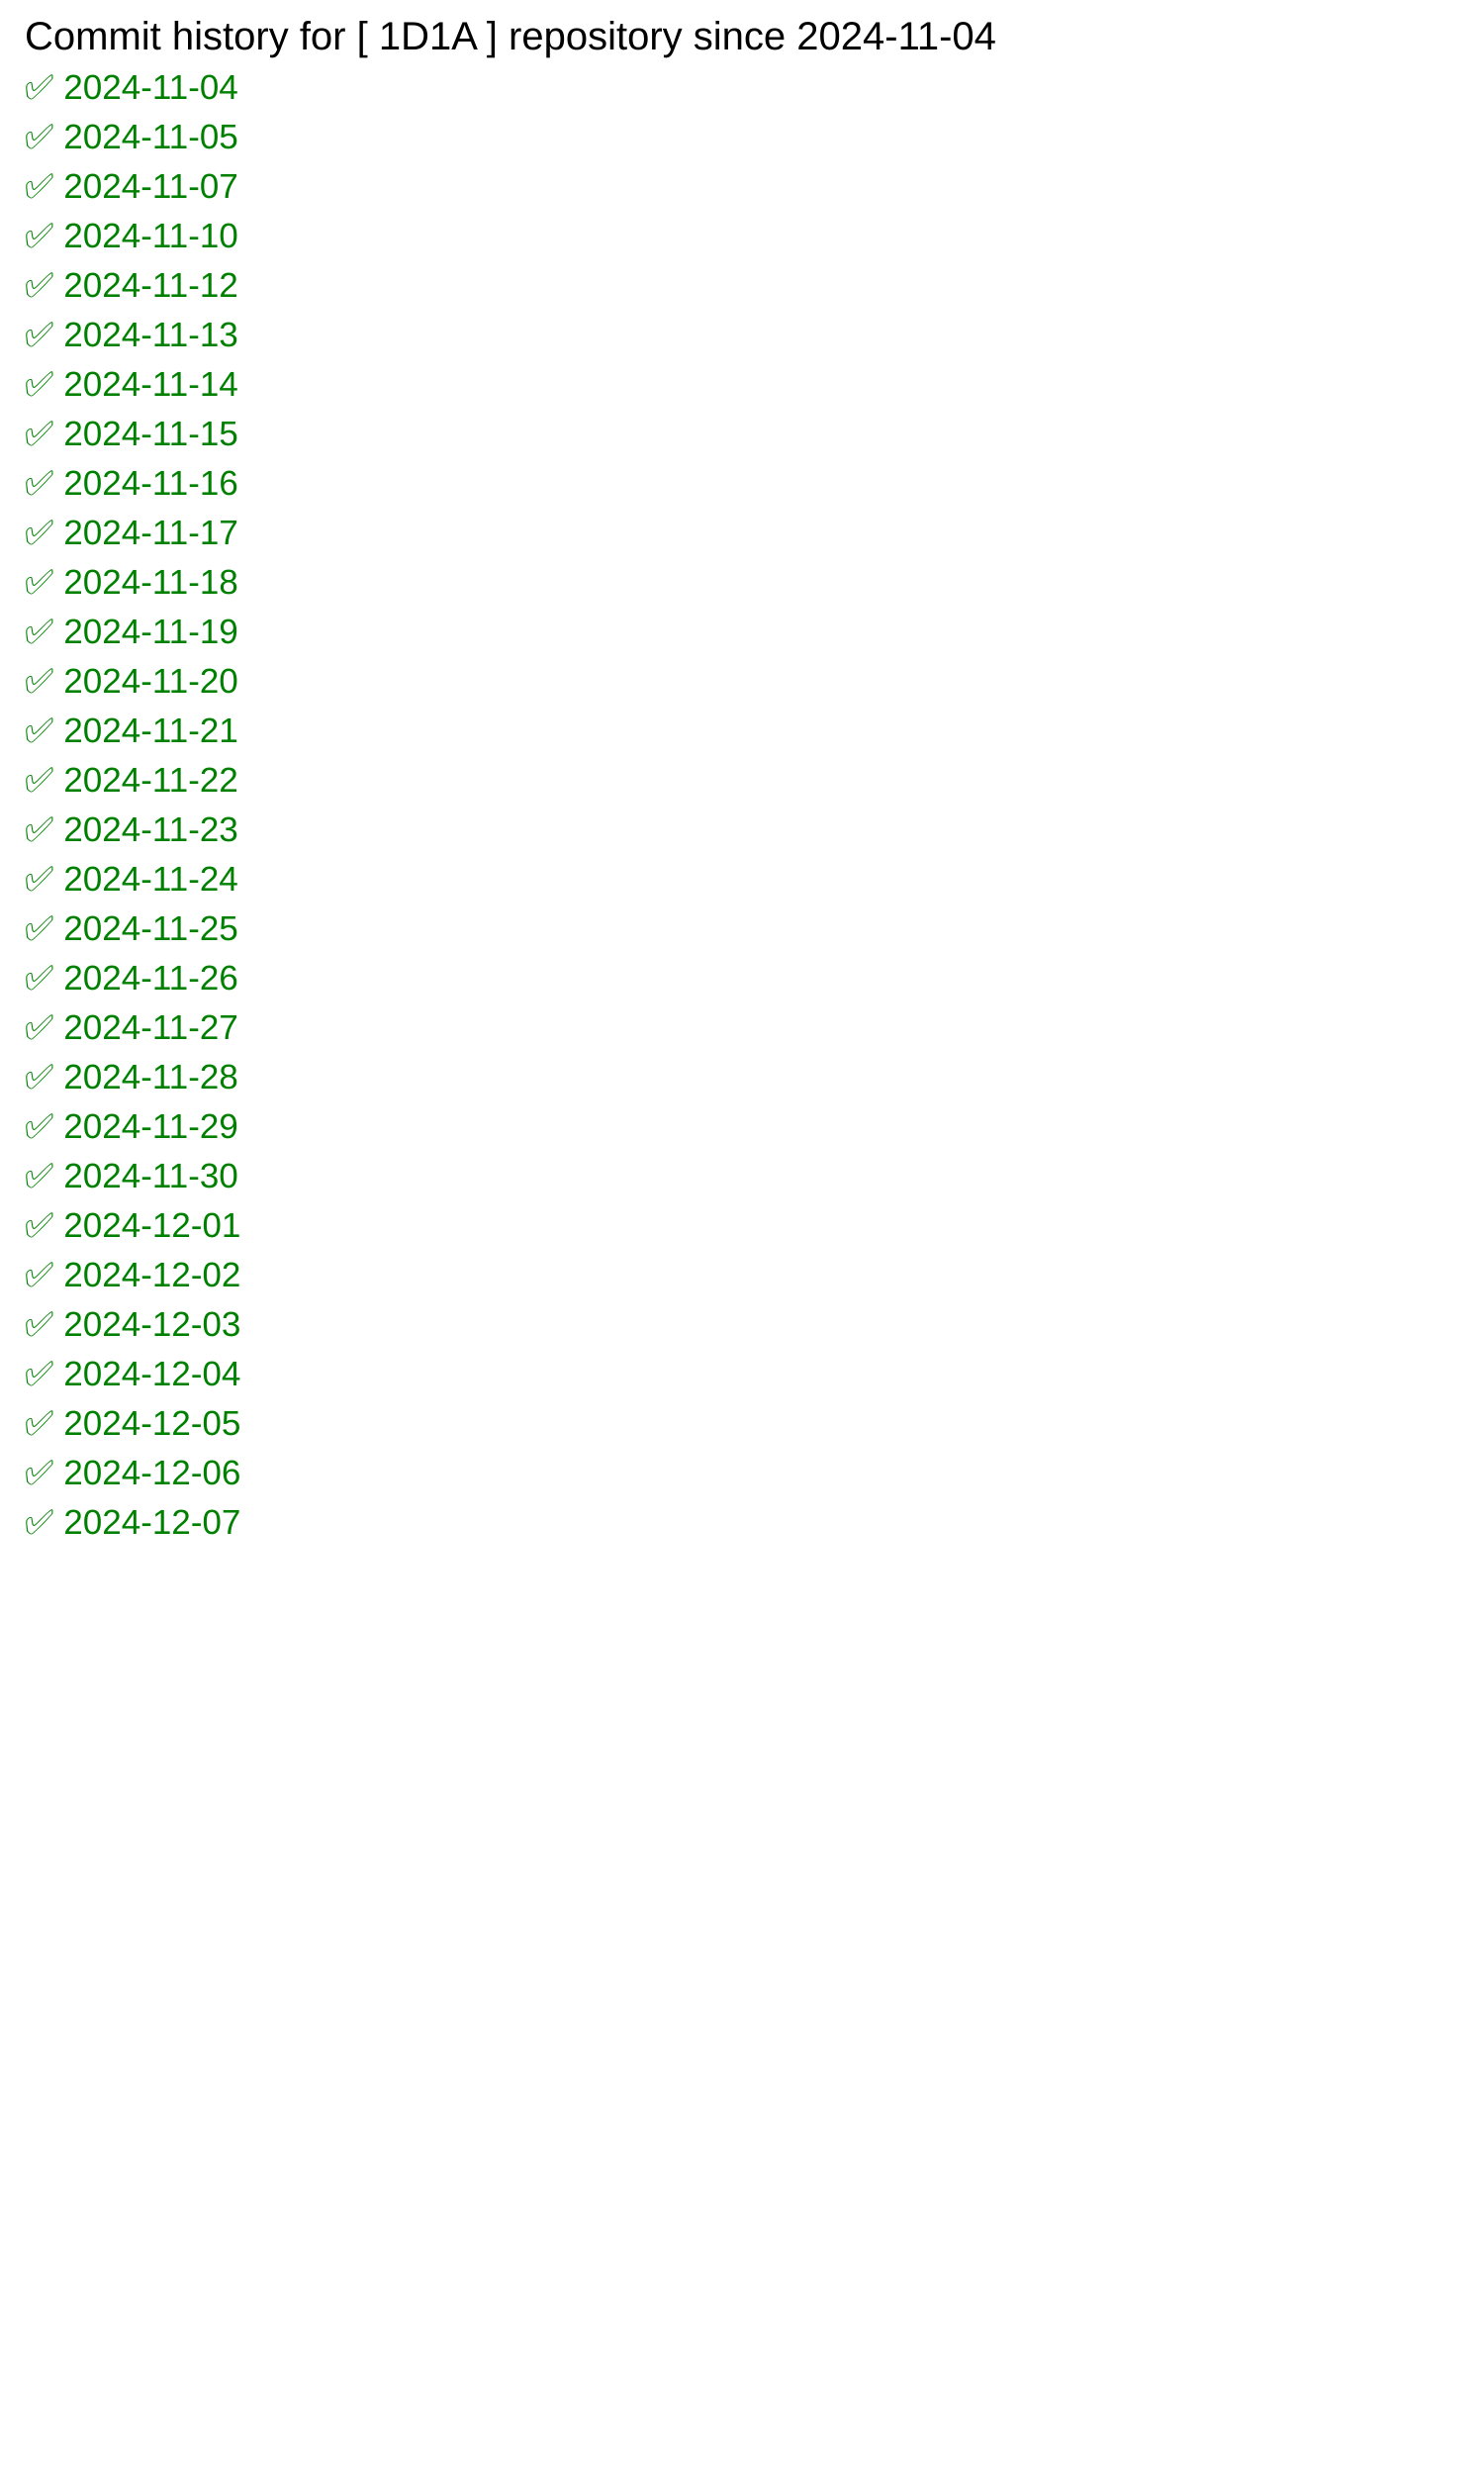
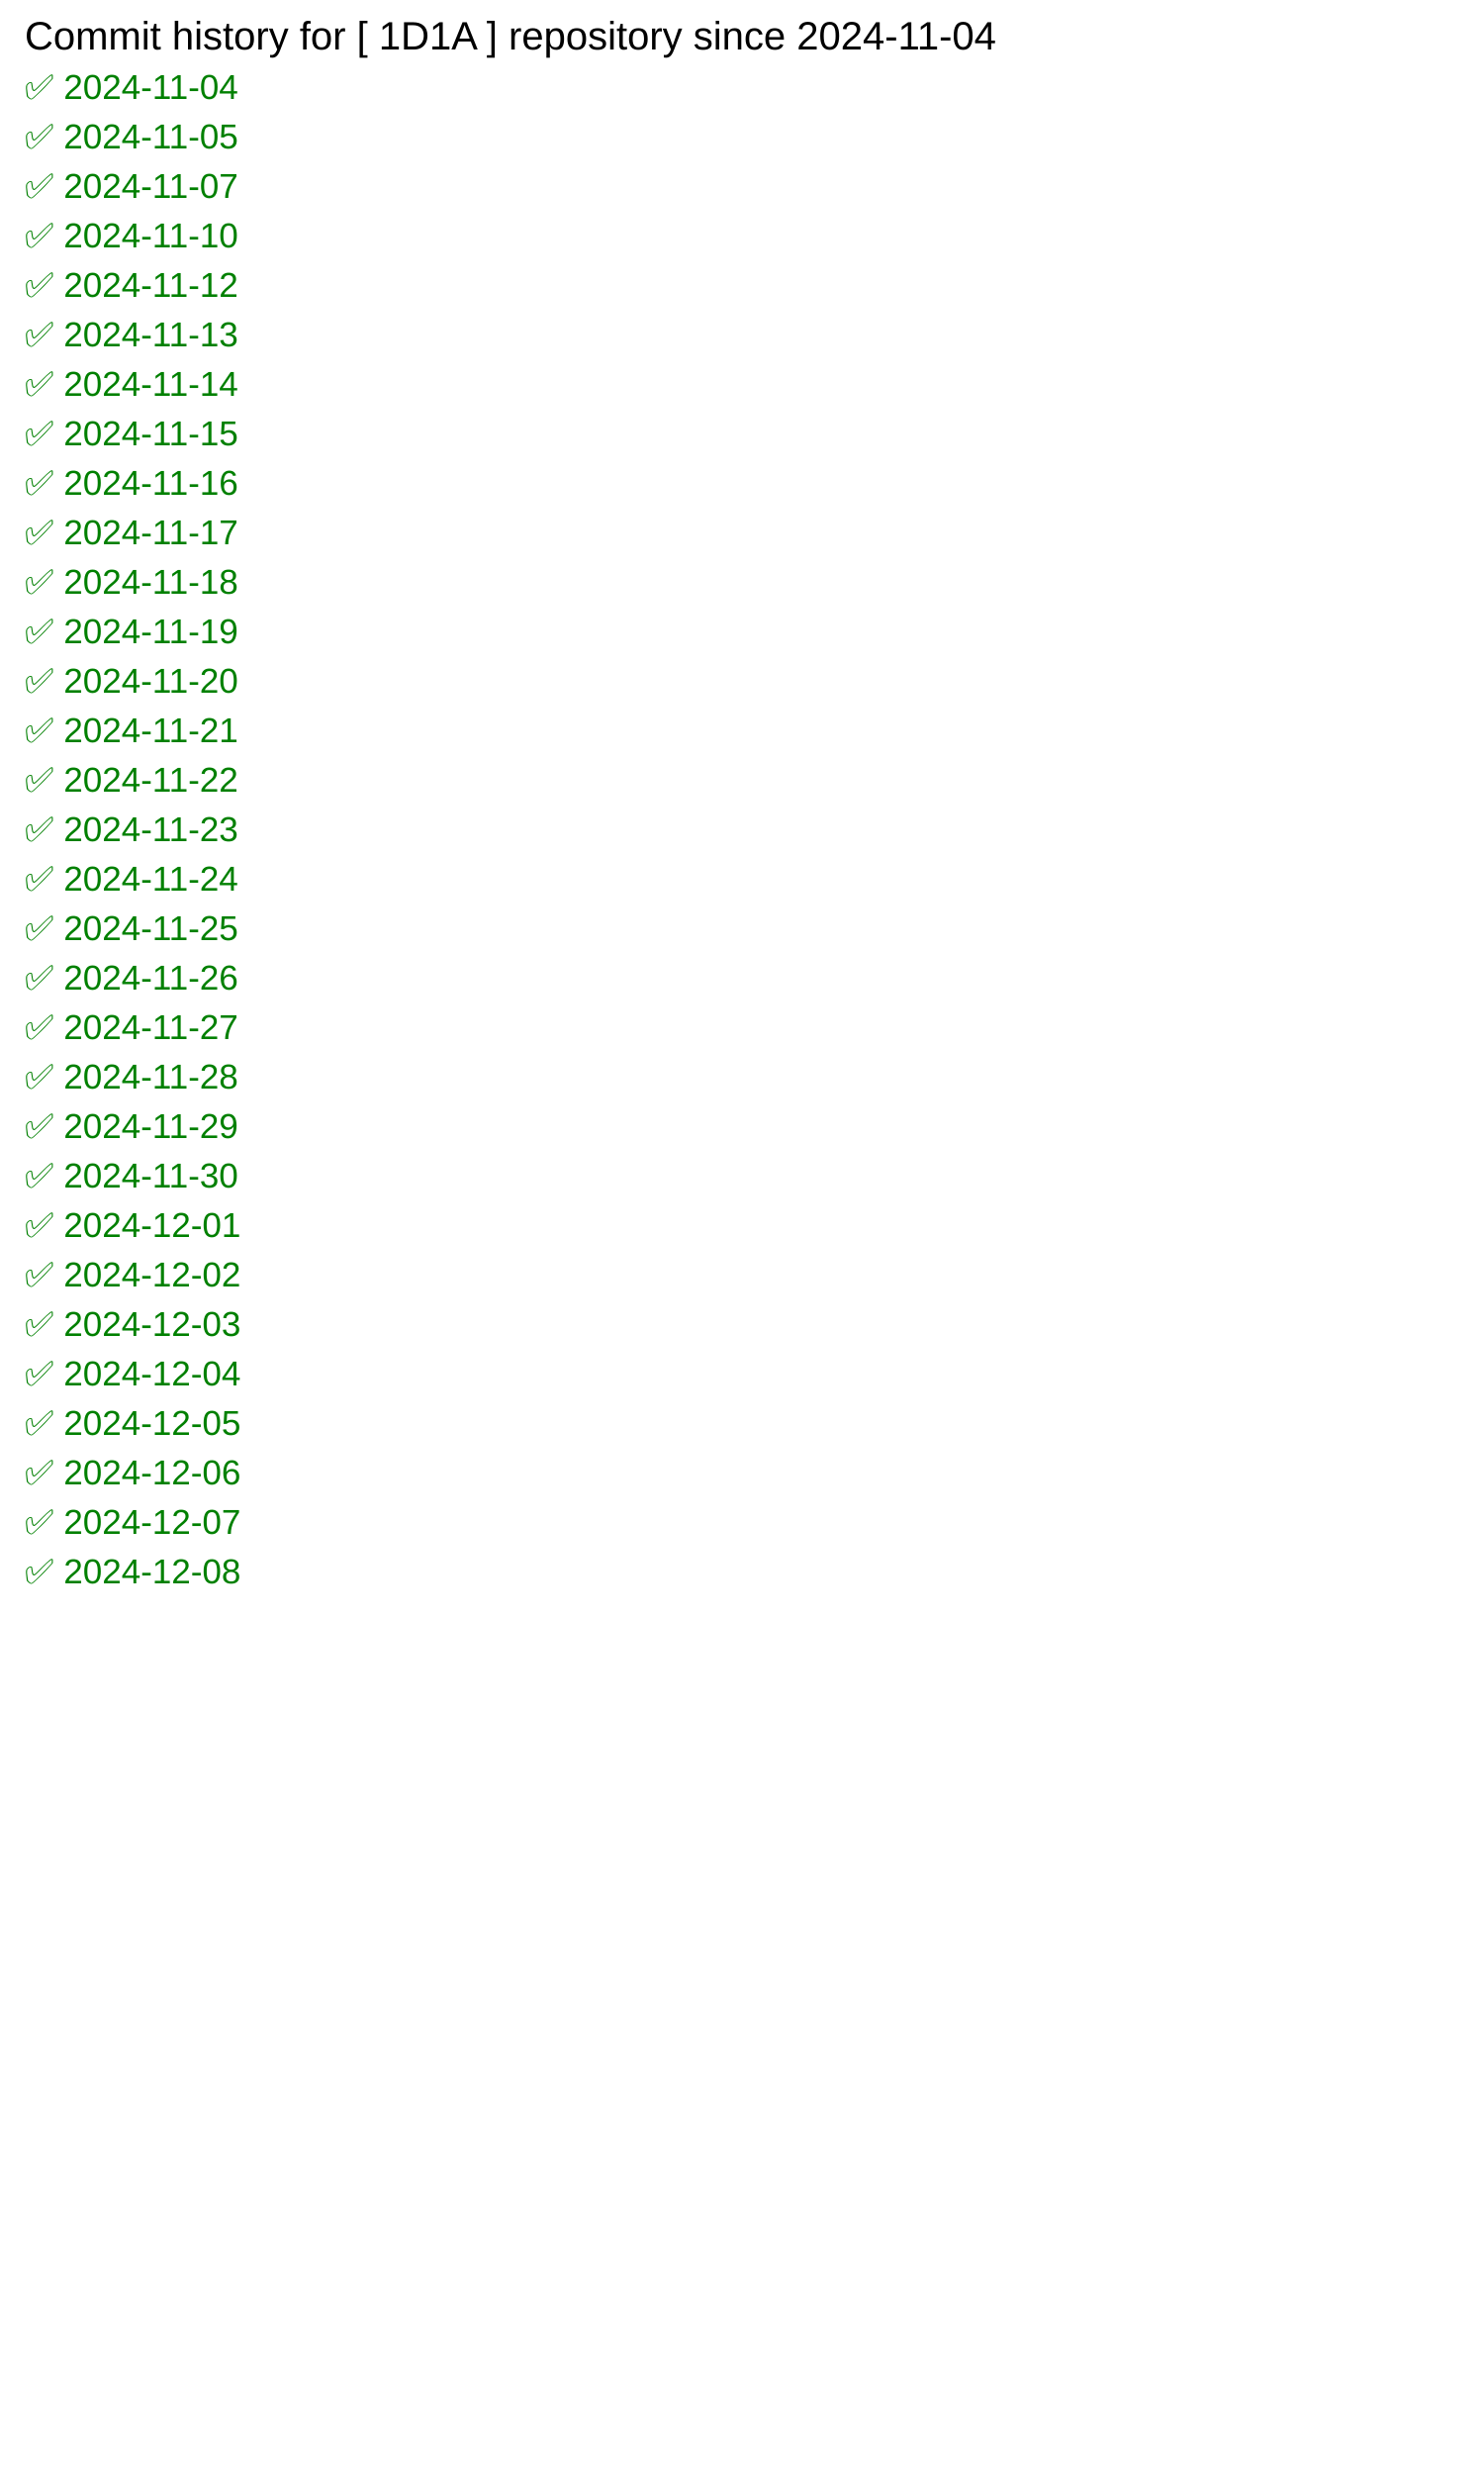
<svg xmlns="http://www.w3.org/2000/svg" width="600" height="1000">
  <rect width="100%" height="100%" fill="white" />
  <text x="10" y="20" font-family="Arial" font-size="16" fill="black">
            Commit history for [ 1D1A ] repository since 2024-11-04
        </text>
  <text x="10" y="40" font-family="Arial" font-size="14" fill="green">✅ 2024-11-04</text>
  <text x="10" y="60" font-family="Arial" font-size="14" fill="green">✅ 2024-11-05</text>
  <text x="10" y="80" font-family="Arial" font-size="14" fill="green">✅ 2024-11-07</text>
  <text x="10" y="100" font-family="Arial" font-size="14" fill="green">✅ 2024-11-10</text>
  <text x="10" y="120" font-family="Arial" font-size="14" fill="green">✅ 2024-11-12</text>
  <text x="10" y="140" font-family="Arial" font-size="14" fill="green">✅ 2024-11-13</text>
  <text x="10" y="160" font-family="Arial" font-size="14" fill="green">✅ 2024-11-14</text>
  <text x="10" y="180" font-family="Arial" font-size="14" fill="green">✅ 2024-11-15</text>
  <text x="10" y="200" font-family="Arial" font-size="14" fill="green">✅ 2024-11-16</text>
  <text x="10" y="220" font-family="Arial" font-size="14" fill="green">✅ 2024-11-17</text>
  <text x="10" y="240" font-family="Arial" font-size="14" fill="green">✅ 2024-11-18</text>
  <text x="10" y="260" font-family="Arial" font-size="14" fill="green">✅ 2024-11-19</text>
  <text x="10" y="280" font-family="Arial" font-size="14" fill="green">✅ 2024-11-20</text>
  <text x="10" y="300" font-family="Arial" font-size="14" fill="green">✅ 2024-11-21</text>
  <text x="10" y="320" font-family="Arial" font-size="14" fill="green">✅ 2024-11-22</text>
  <text x="10" y="340" font-family="Arial" font-size="14" fill="green">✅ 2024-11-23</text>
  <text x="10" y="360" font-family="Arial" font-size="14" fill="green">✅ 2024-11-24</text>
  <text x="10" y="380" font-family="Arial" font-size="14" fill="green">✅ 2024-11-25</text>
  <text x="10" y="400" font-family="Arial" font-size="14" fill="green">✅ 2024-11-26</text>
  <text x="10" y="420" font-family="Arial" font-size="14" fill="green">✅ 2024-11-27</text>
  <text x="10" y="440" font-family="Arial" font-size="14" fill="green">✅ 2024-11-28</text>
  <text x="10" y="460" font-family="Arial" font-size="14" fill="green">✅ 2024-11-29</text>
  <text x="10" y="480" font-family="Arial" font-size="14" fill="green">✅ 2024-11-30</text>
  <text x="10" y="500" font-family="Arial" font-size="14" fill="green">✅ 2024-12-01</text>
  <text x="10" y="520" font-family="Arial" font-size="14" fill="green">✅ 2024-12-02</text>
  <text x="10" y="540" font-family="Arial" font-size="14" fill="green">✅ 2024-12-03</text>
  <text x="10" y="560" font-family="Arial" font-size="14" fill="green">✅ 2024-12-04</text>
  <text x="10" y="580" font-family="Arial" font-size="14" fill="green">✅ 2024-12-05</text>
  <text x="10" y="600" font-family="Arial" font-size="14" fill="green">✅ 2024-12-06</text>
  <text x="10" y="620" font-family="Arial" font-size="14" fill="green">✅ 2024-12-07</text>
+   <text x="10" y="640" font-family="Arial" font-size="14" fill="green">✅ 2024-12-08</text>
</svg>
